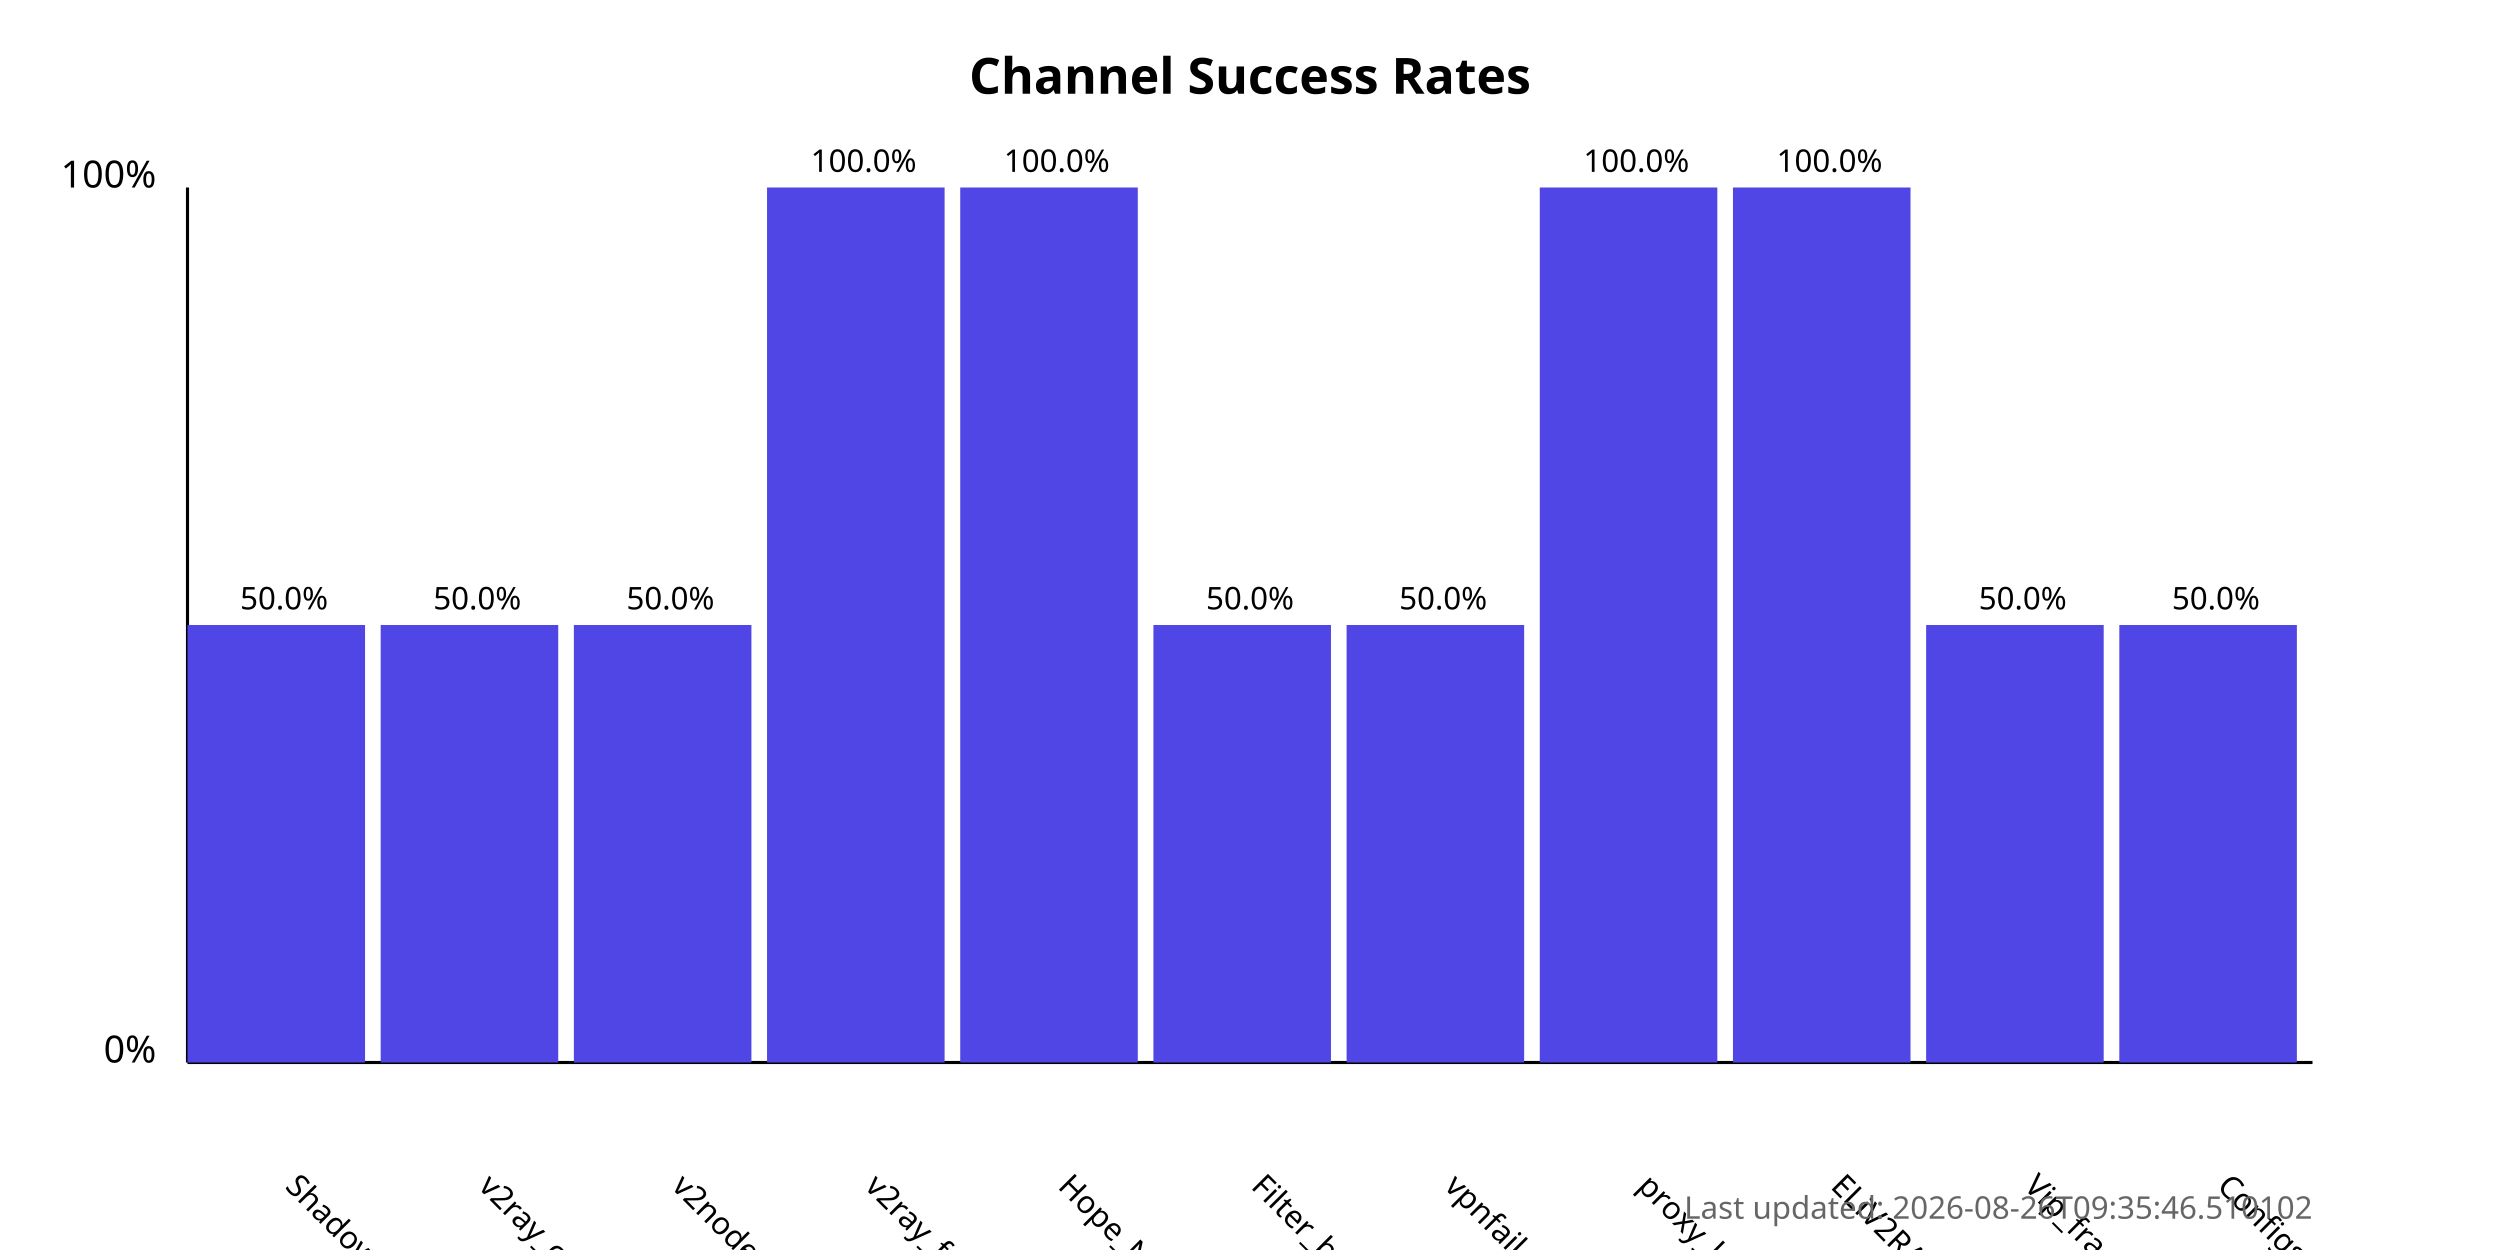
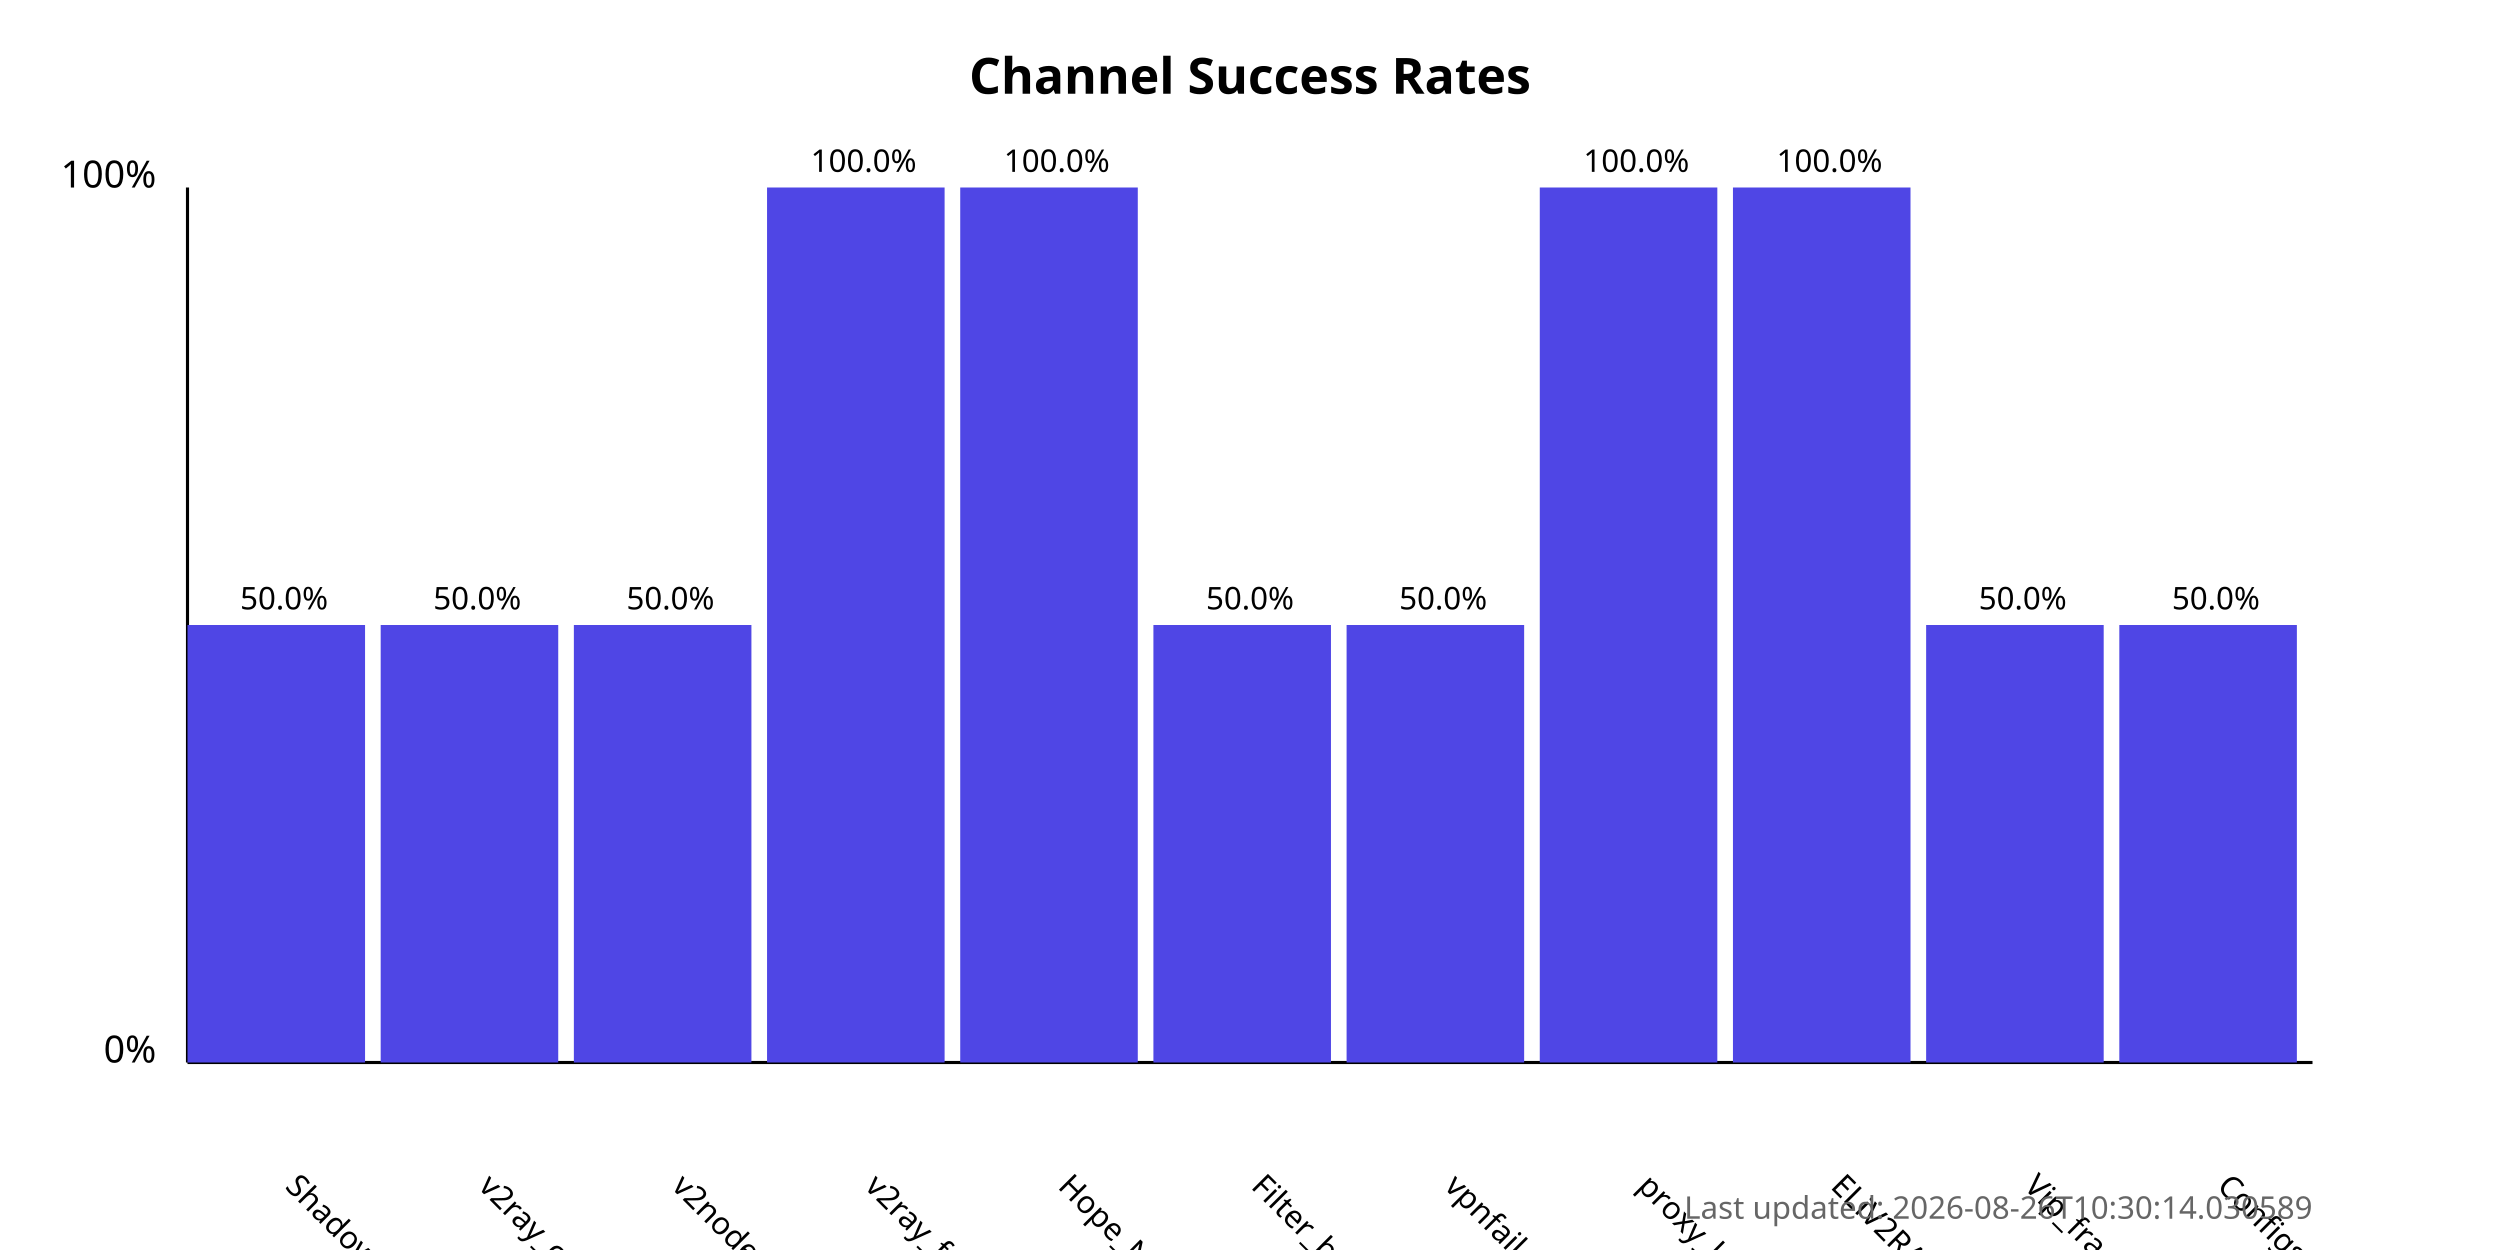
<svg xmlns="http://www.w3.org/2000/svg" width="800" height="400">
  <style>
            .chart-title { font: bold 16px sans-serif; }
            .axis-label { font: 12px sans-serif; }
            .tick-label { font: 10px sans-serif; }
            .bar { fill: #4f46e5; }
            .bar:hover { fill: #6366f1; }
            .timestamp { font: 10px sans-serif; fill: #666; }
        </style>
  <text x="400.0" y="30" text-anchor="middle" class="chart-title">
            Channel Success Rates
        </text>
  <line x1="60" y1="340" x2="60" y2="60" stroke="black" stroke-width="1" />
  <line x1="60" y1="340" x2="740" y2="340" stroke="black" stroke-width="1" />
  <text x="50" y="340" text-anchor="end" class="axis-label">0%</text>
  <text x="50" y="60" text-anchor="end" class="axis-label">100%</text>
  <g>
    <rect x="60" y="200.0" width="56.818" height="140.0" class="bar" />
    <text x="90.909" y="380" transform="rotate(45, 90.90909, 380)" text-anchor="start" class="tick-label">
                ShadowProxy66
            </text>
    <text x="90.909" y="195.0" text-anchor="middle" class="tick-label">
                50.0%
            </text>
  </g>
  <g>
    <rect x="121.818" y="200.0" width="56.818" height="140.0" class="bar" />
    <text x="152.727" y="380" transform="rotate(45, 152.7273, 380)" text-anchor="start" class="tick-label">
                v2ray_configs_pool
            </text>
    <text x="152.727" y="195.0" text-anchor="middle" class="tick-label">
                50.0%
            </text>
  </g>
  <g>
    <rect x="183.636" y="200.0" width="56.818" height="140.0" class="bar" />
    <text x="214.545" y="380" transform="rotate(45, 214.5455, 380)" text-anchor="start" class="tick-label">
                v2nodes
            </text>
    <text x="214.545" y="195.0" text-anchor="middle" class="tick-label">
                50.0%
            </text>
  </g>
  <g>
    <rect x="245.455" y="60.0" width="56.818" height="280.0" class="bar" />
    <text x="276.364" y="380" transform="rotate(45, 276.3636, 380)" text-anchor="start" class="tick-label">
                v2ray_free_conf
            </text>
    <text x="276.364" y="55.0" text-anchor="middle" class="tick-label">
                100.0%
            </text>
  </g>
  <g>
    <rect x="307.273" y="60.0" width="56.818" height="280.0" class="bar" />
    <text x="338.182" y="380" transform="rotate(45, 338.1818, 380)" text-anchor="start" class="tick-label">
                Hope_Net
            </text>
    <text x="338.182" y="55.0" text-anchor="middle" class="tick-label">
                100.0%
            </text>
  </g>
  <g>
    <rect x="369.091" y="200.0" width="56.818" height="140.0" class="bar" />
    <text x="400.0" y="380" transform="rotate(45, 400.0, 380)" text-anchor="start" class="tick-label">
                Filter_breaker
            </text>
    <text x="400.0" y="195.0" text-anchor="middle" class="tick-label">
                50.0%
            </text>
  </g>
  <g>
    <rect x="430.909" y="200.0" width="56.818" height="140.0" class="bar" />
    <text x="461.818" y="380" transform="rotate(45, 461.8182, 380)" text-anchor="start" class="tick-label">
                vpnfail_vless
            </text>
    <text x="461.818" y="195.0" text-anchor="middle" class="tick-label">
                50.0%
            </text>
  </g>
  <g>
    <rect x="492.727" y="60.0" width="56.818" height="280.0" class="bar" />
    <text x="523.636" y="380" transform="rotate(45, 523.6364, 380)" text-anchor="start" class="tick-label">
                proxy_kafee
            </text>
    <text x="523.636" y="55.0" text-anchor="middle" class="tick-label">
                100.0%
            </text>
  </g>
  <g>
    <rect x="554.545" y="60.0" width="56.818" height="280.0" class="bar" />
    <text x="585.455" y="380" transform="rotate(45, 585.4545, 380)" text-anchor="start" class="tick-label">
                ELiV2RAY
            </text>
    <text x="585.455" y="55.0" text-anchor="middle" class="tick-label">
                100.0%
            </text>
  </g>
  <g>
    <rect x="616.364" y="200.0" width="56.818" height="140.0" class="bar" />
    <text x="647.273" y="380" transform="rotate(45, 647.2727, 380)" text-anchor="start" class="tick-label">
                Vip_fragment_v2ray
            </text>
    <text x="647.273" y="195.0" text-anchor="middle" class="tick-label">
                50.0%
            </text>
  </g>
  <g>
    <rect x="678.182" y="200.0" width="56.818" height="140.0" class="bar" />
    <text x="709.091" y="380" transform="rotate(45, 709.0909, 380)" text-anchor="start" class="tick-label">
                ConfigsHubPlus
            </text>
    <text x="709.091" y="195.0" text-anchor="middle" class="tick-label">
                50.0%
            </text>
  </g>
  <text x="740" y="390" text-anchor="end" class="timestamp">
-             Last updated: 2026-08-26T09:35:46.510102
+             Last updated: 2026-08-26T10:30:14.030589
        </text>
</svg>
